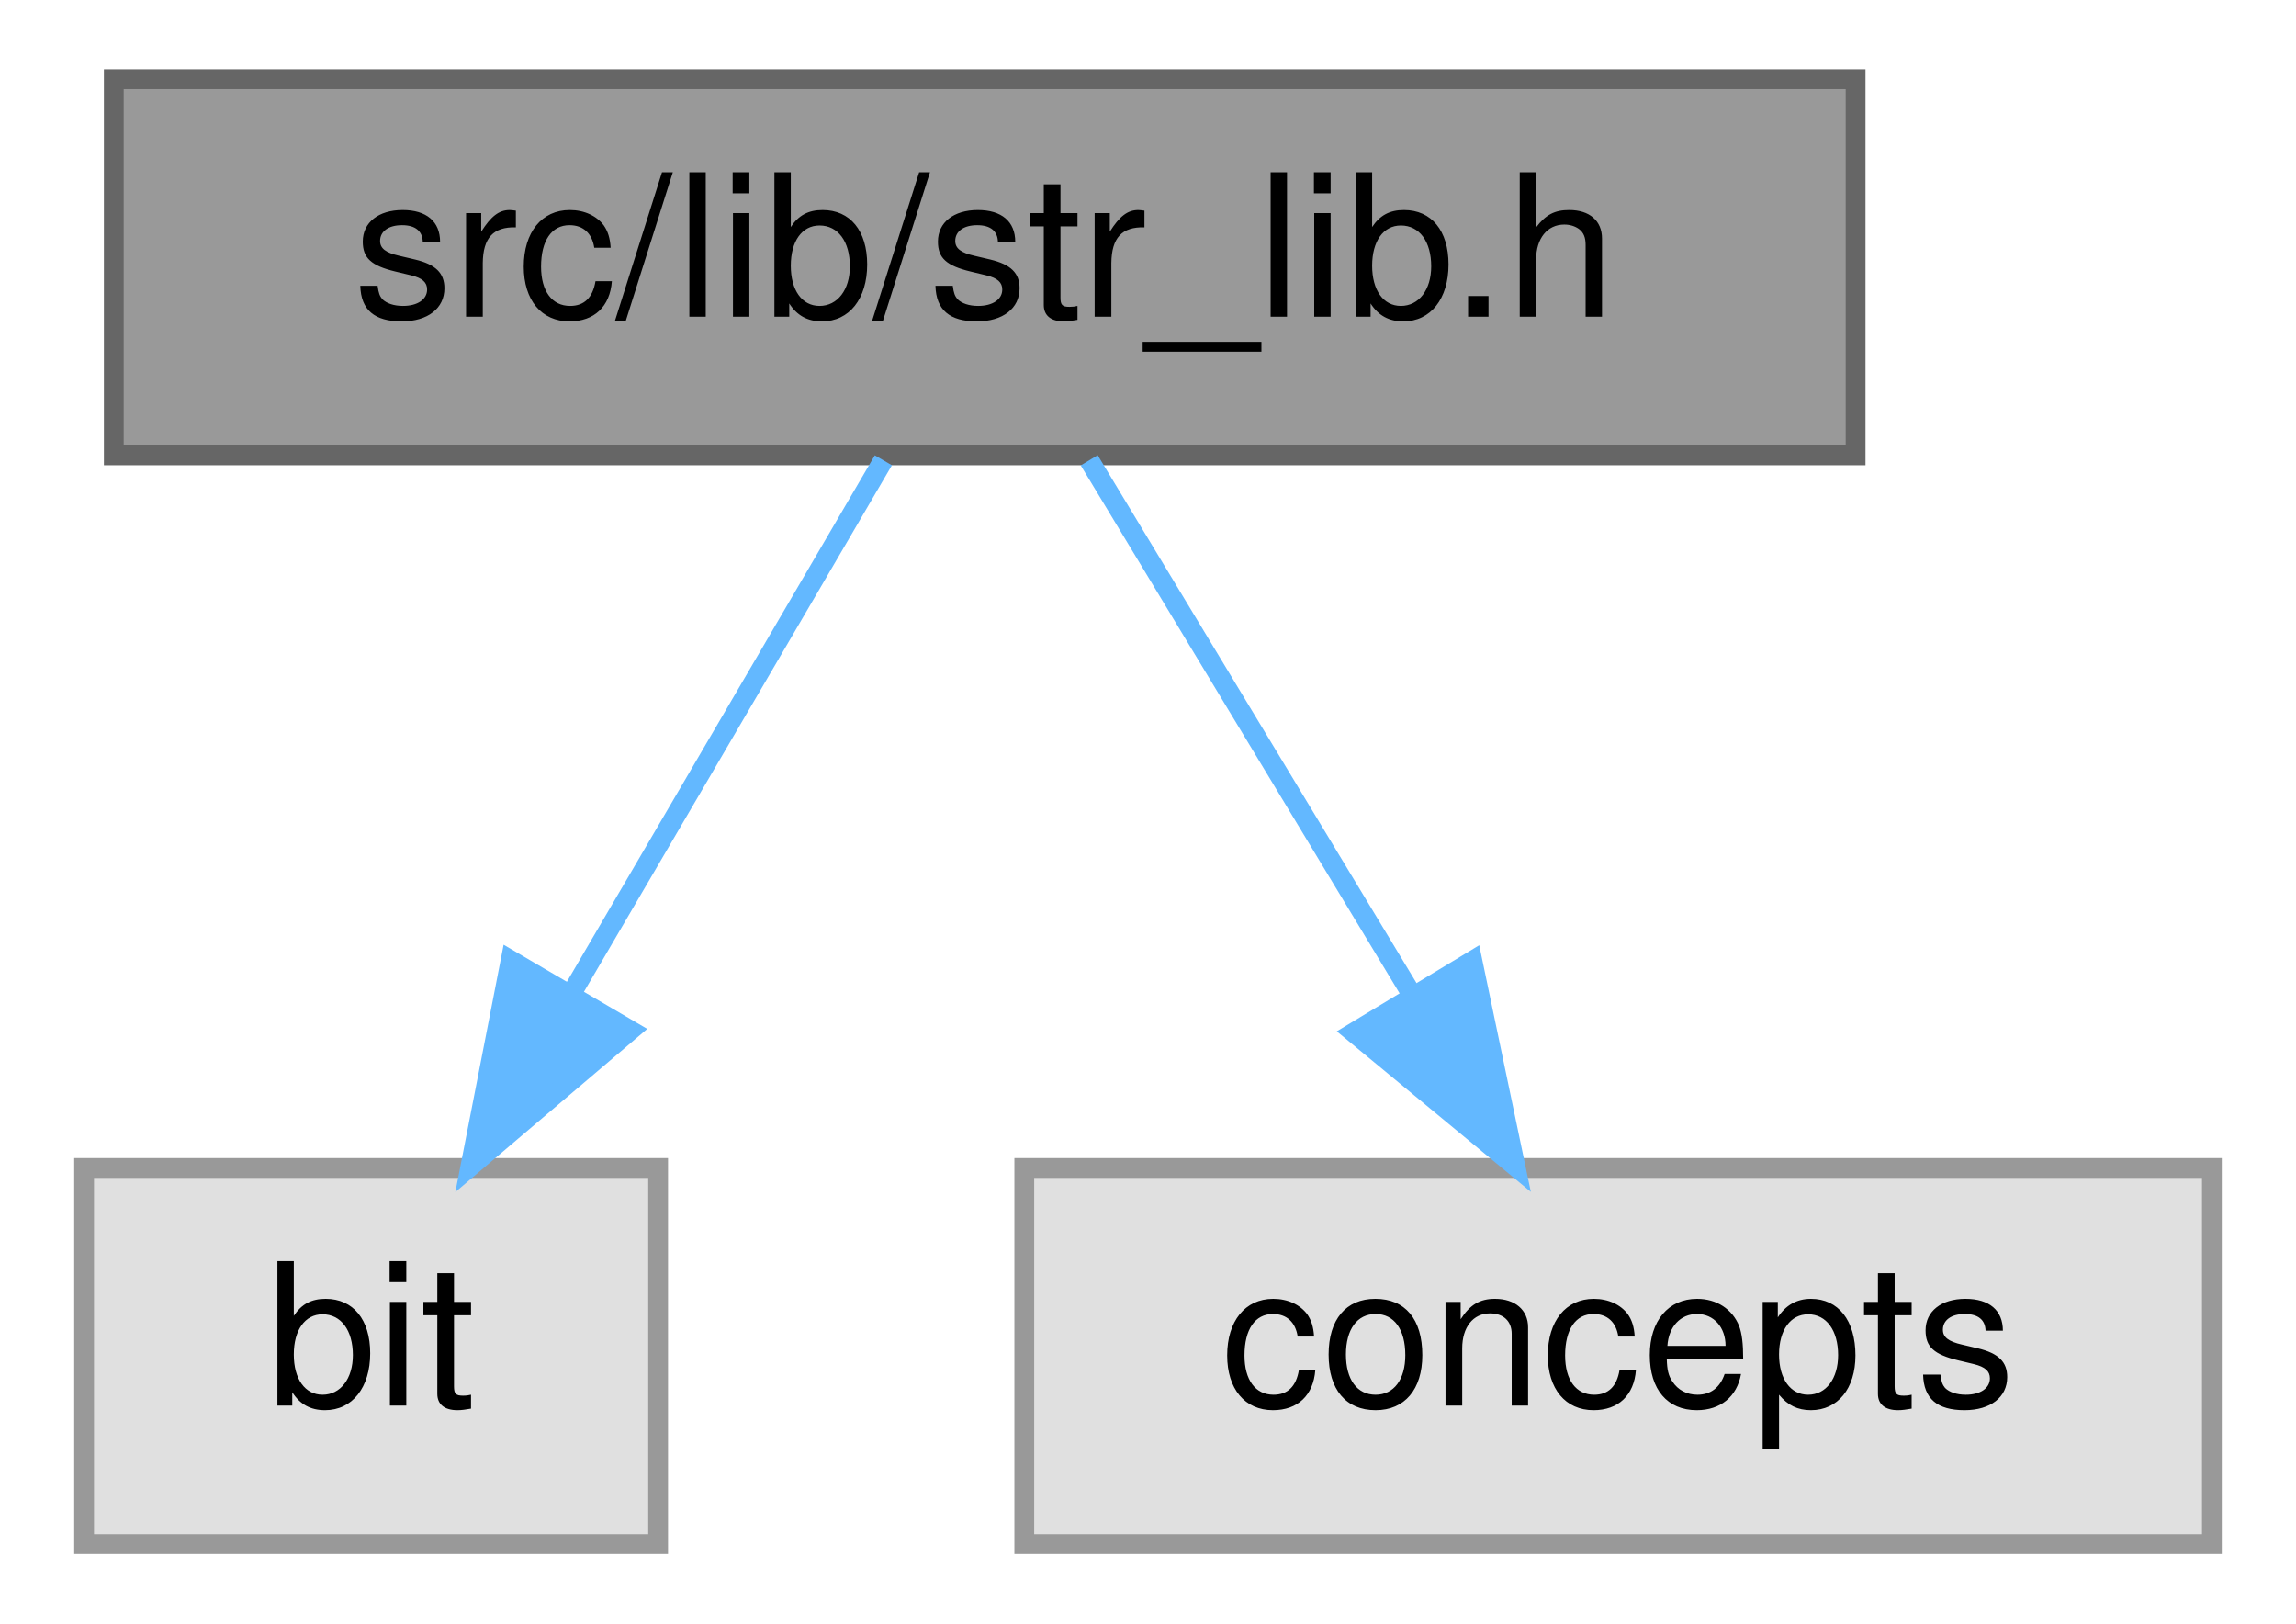
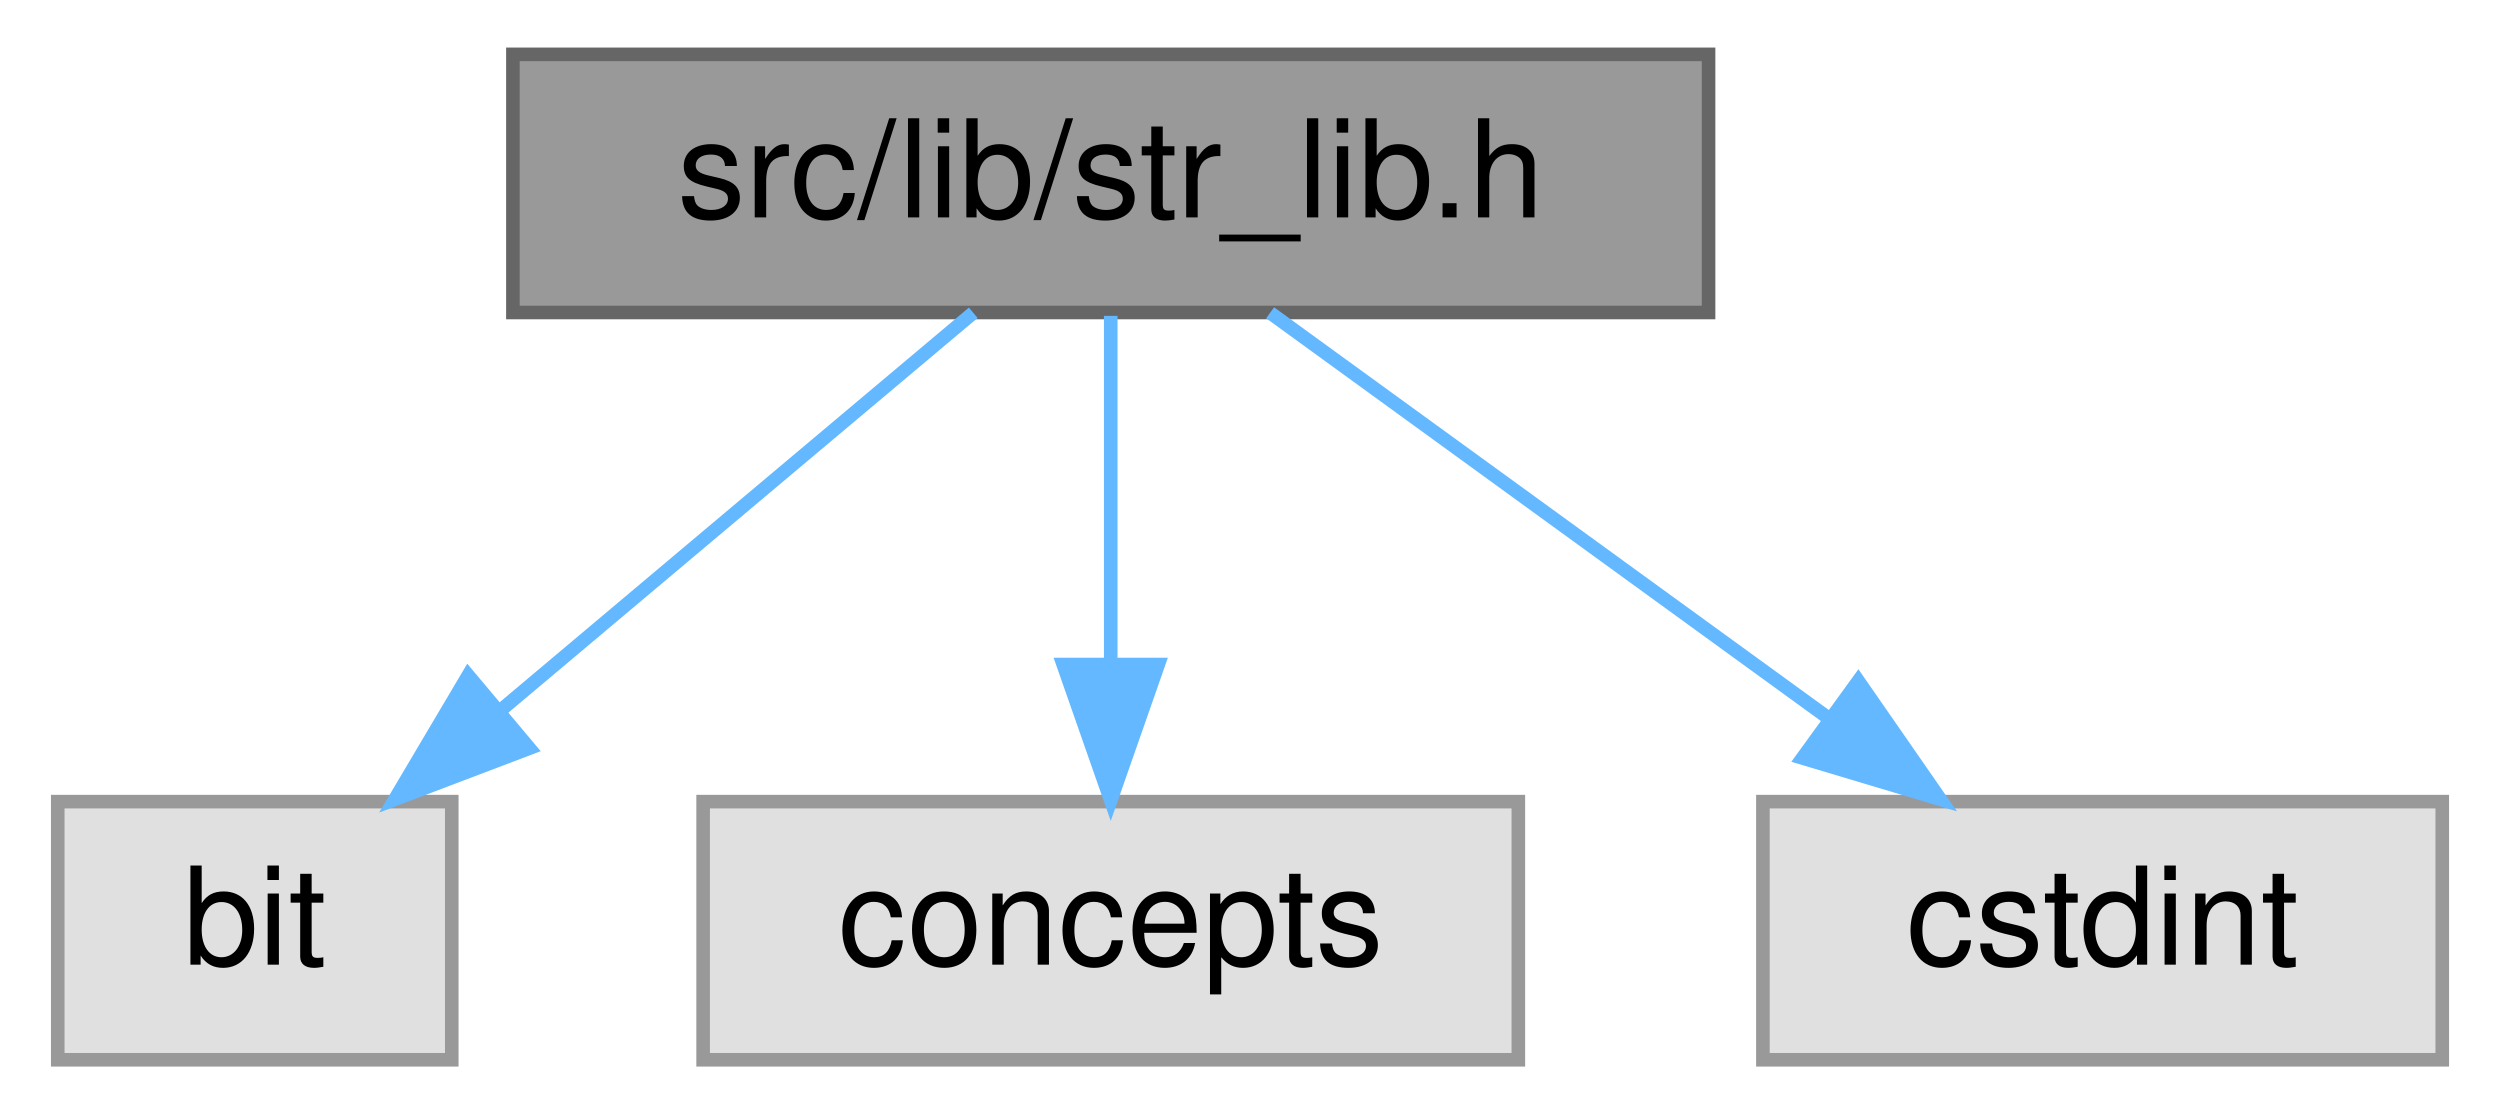
- <svg xmlns="http://www.w3.org/2000/svg" xmlns:xlink="http://www.w3.org/1999/xlink" width="116pt" height="82pt" viewBox="0.00 0.00 115.50 82.00">
+ <svg xmlns="http://www.w3.org/2000/svg" xmlns:xlink="http://www.w3.org/1999/xlink" width="184pt" height="82pt" viewBox="0.00 0.00 183.50 82.00">
  <g id="graph0" class="graph" transform="scale(1 1) rotate(0) translate(4 78)">
    <g id="Node000001" class="node">
      <g id="a_Node000001">
        <a xlink:title=" ">
-           <polygon fill="#999999" stroke="#666666" points="89.5,-74 1.5,-74 1.5,-55 89.5,-55 89.5,-74" />
-           <text text-anchor="middle" x="45.5" y="-62" font-family="Helvetica,sans-Serif" font-size="10.00">src/lib/str_lib.h</text>
+           <polygon fill="#999999" stroke="#666666" points="121.5,-74 33.5,-74 33.5,-55 121.5,-55 121.5,-74" />
+           <text text-anchor="middle" x="77.5" y="-62" font-family="Helvetica,sans-Serif" font-size="10.00">src/lib/str_lib.h</text>
        </a>
      </g>
    </g>
    <g id="Node000002" class="node">
      <g id="a_Node000002">
        <a xlink:title=" ">
          <polygon fill="#e0e0e0" stroke="#999999" points="29,-19 0,-19 0,0 29,0 29,-19" />
          <text text-anchor="middle" x="14.5" y="-7" font-family="Helvetica,sans-Serif" font-size="10.00">bit</text>
        </a>
      </g>
    </g>
    <g id="edge1_Node000001_Node000002" class="edge">
      <g id="a_edge1_Node000001_Node000002">
        <a xlink:title=" ">
-           <path fill="none" stroke="#63b8ff" d="M40.38,-54.75C36.14,-47.49 29.97,-36.95 24.72,-27.98" />
-           <polygon fill="#63b8ff" stroke="#63b8ff" points="27.59,-25.95 19.52,-19.09 21.55,-29.49 27.59,-25.95" />
+           <path fill="none" stroke="#63b8ff" d="M67.38,-54.98C58.06,-47.15 44.03,-35.34 32.76,-25.86" />
+           <polygon fill="#63b8ff" stroke="#63b8ff" points="34.71,-22.93 24.81,-19.17 30.21,-28.29 34.71,-22.93" />
        </a>
      </g>
    </g>
    <g id="Node000003" class="node">
      <g id="a_Node000003">
        <a xlink:title=" ">
          <polygon fill="#e0e0e0" stroke="#999999" points="107.5,-19 47.5,-19 47.5,0 107.5,0 107.5,-19" />
          <text text-anchor="middle" x="77.5" y="-7" font-family="Helvetica,sans-Serif" font-size="10.00">concepts</text>
        </a>
      </g>
    </g>
    <g id="edge2_Node000001_Node000003" class="edge">
      <g id="a_edge2_Node000001_Node000003">
        <a xlink:title=" ">
-           <path fill="none" stroke="#63b8ff" d="M50.78,-54.75C55.21,-47.42 61.66,-36.73 67.12,-27.7" />
-           <polygon fill="#63b8ff" stroke="#63b8ff" points="70.14,-29.46 72.31,-19.09 64.15,-25.84 70.14,-29.46" />
+           <path fill="none" stroke="#63b8ff" d="M77.5,-54.75C77.5,-47.8 77.5,-37.85 77.5,-29.13" />
+           <polygon fill="#63b8ff" stroke="#63b8ff" points="81,-29.09 77.5,-19.09 74,-29.09 81,-29.09" />
+         </a>
+       </g>
+     </g>
+     <g id="Node000004" class="node">
+       <g id="a_Node000004">
+         <a xlink:title=" ">
+           <polygon fill="#e0e0e0" stroke="#999999" points="175.5,-19 125.5,-19 125.5,0 175.5,0 175.5,-19" />
+           <text text-anchor="middle" x="150.5" y="-7" font-family="Helvetica,sans-Serif" font-size="10.00">cstdint</text>
+         </a>
+       </g>
+     </g>
+     <g id="edge3_Node000001_Node000004" class="edge">
+       <g id="a_edge3_Node000001_Node000004">
+         <a xlink:title=" ">
+           <path fill="none" stroke="#63b8ff" d="M89.23,-54.98C100.23,-47 116.92,-34.88 130.1,-25.31" />
+           <polygon fill="#63b8ff" stroke="#63b8ff" points="132.52,-27.88 138.56,-19.17 128.41,-22.21 132.52,-27.88" />
        </a>
      </g>
    </g>
  </g>
</svg>
